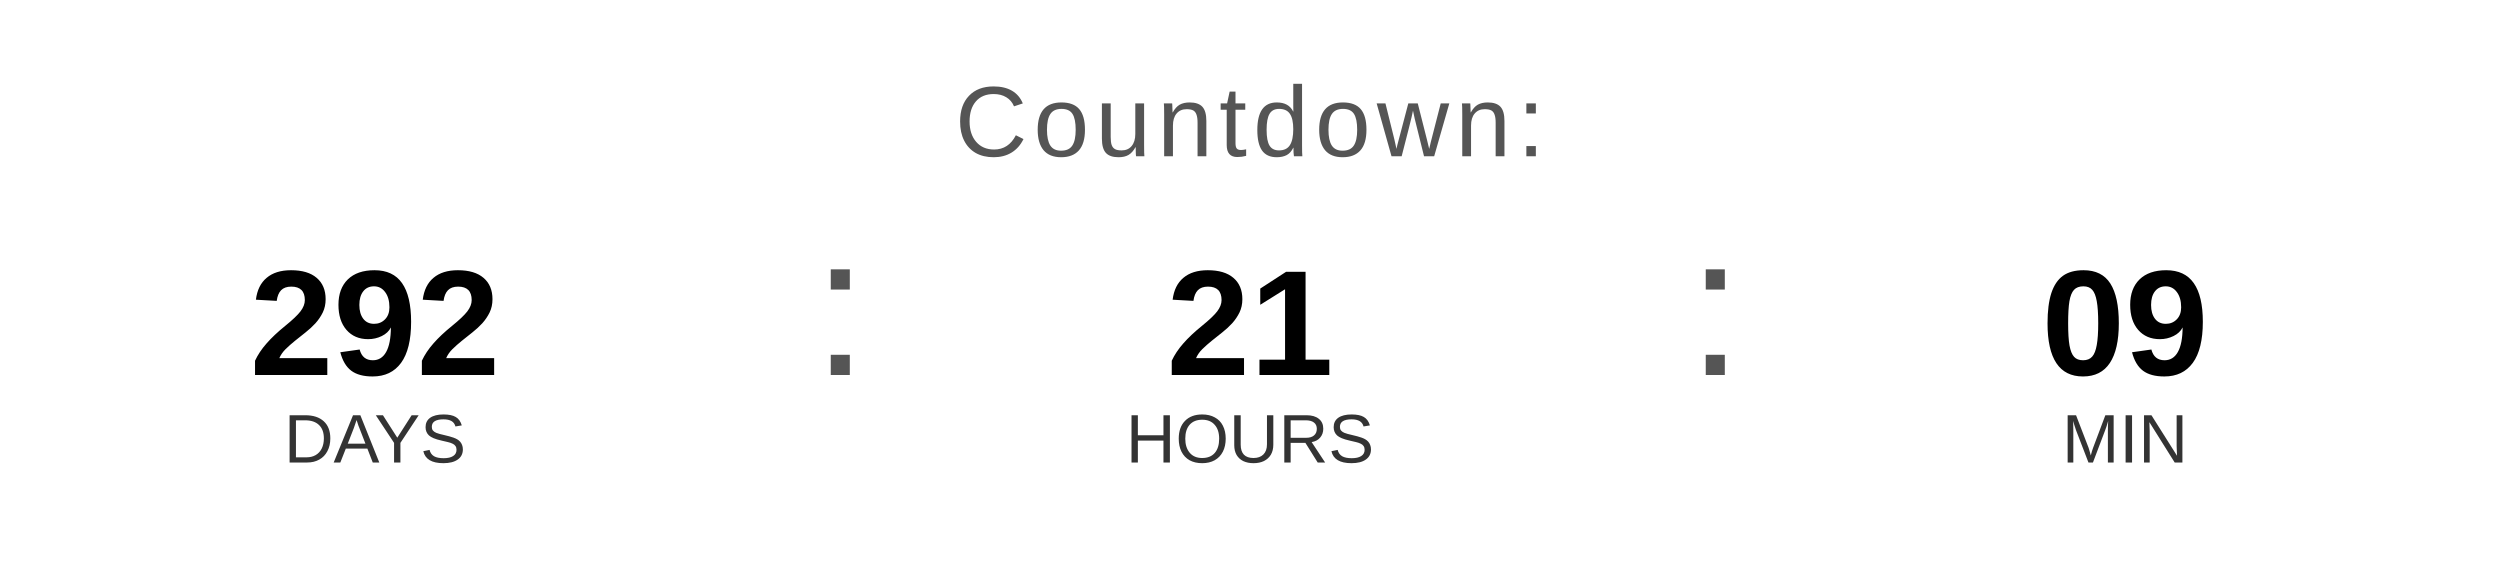
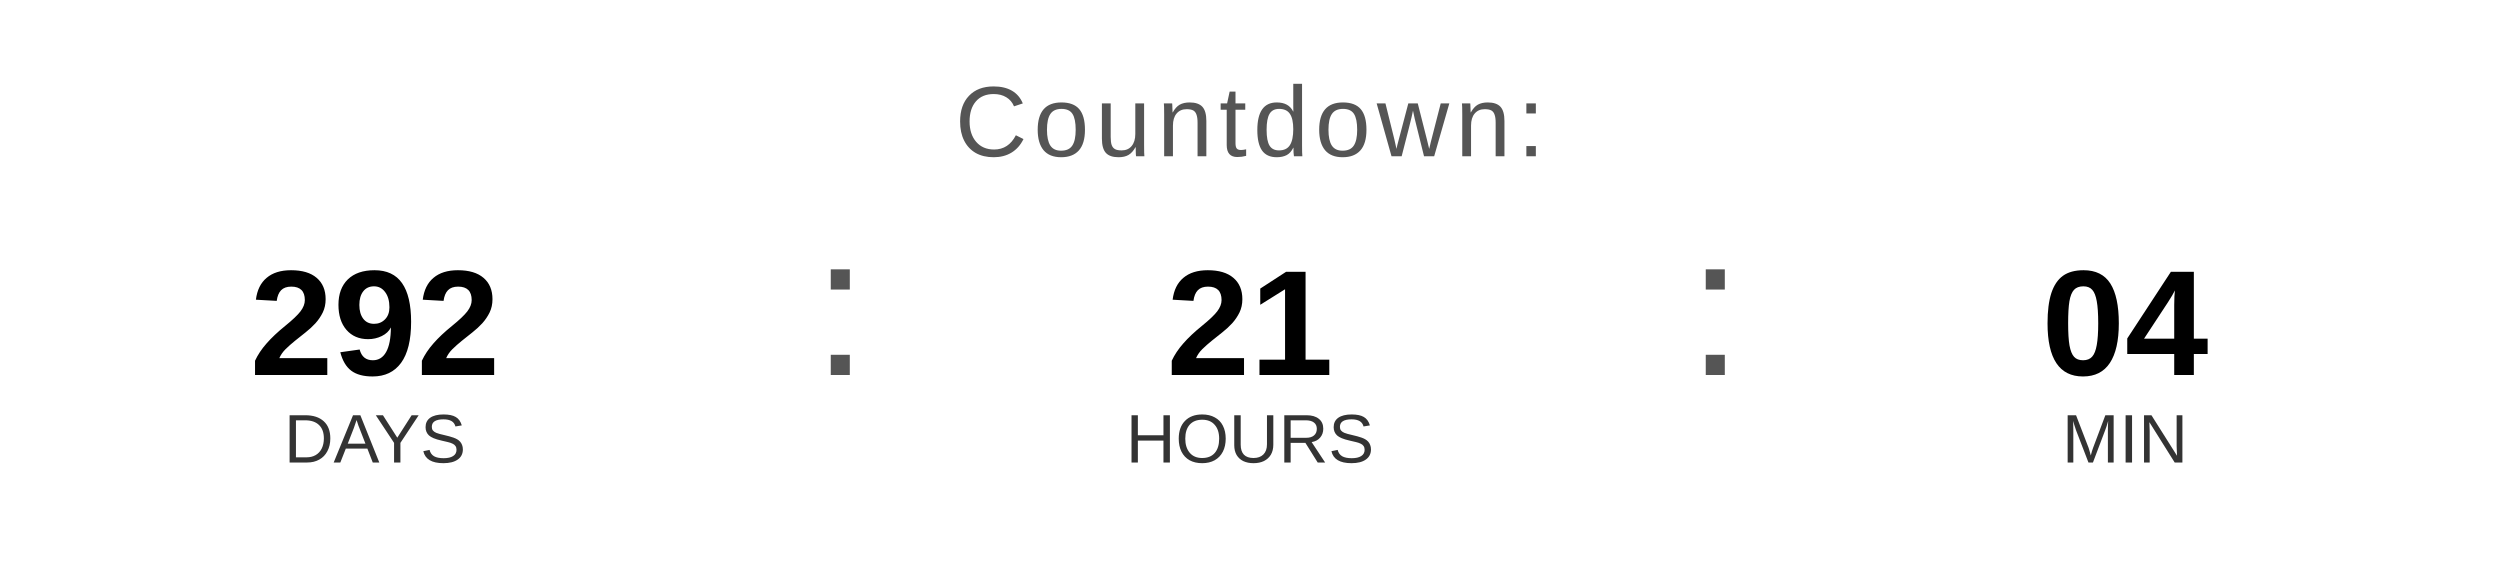
<svg xmlns="http://www.w3.org/2000/svg" width="400" height="90" viewBox="0 0 400 90">
  <text x="200" y="25" font-family="Arial, Helvetica, sans-serif" font-size="16" fill="#555555" text-anchor="middle" letter-spacing="1">
    Countdown:
  </text>
  <text x="60" y="60" font-family="Arial, Helvetica, sans-serif" font-size="24" font-weight="bold" fill="#000000" text-anchor="middle">292</text>
  <text x="60" y="74" font-family="Arial, Helvetica, sans-serif" font-size="11" fill="#333333" text-anchor="middle">DAYS</text>
  <text x="130" y="60" font-family="Arial, sans-serif" font-size="32" fill="#555555">:</text>
  <text x="200" y="60" font-family="Arial, Helvetica, sans-serif" font-size="24" font-weight="bold" fill="#000000" text-anchor="middle">21</text>
  <text x="200" y="74" font-family="Arial, Helvetica, sans-serif" font-size="11" fill="#333333" text-anchor="middle">HOURS</text>
  <text x="270" y="60" font-family="Arial, sans-serif" font-size="32" fill="#555555">:</text>
-   <text x="340" y="60" font-family="Arial, Helvetica, sans-serif" font-size="24" font-weight="bold" fill="#000000" text-anchor="middle">09</text>
+   <text x="340" y="60" font-family="Arial, Helvetica, sans-serif" font-size="24" font-weight="bold" fill="#000000" text-anchor="middle">04</text>
  <text x="340" y="74" font-family="Arial, Helvetica, sans-serif" font-size="11" fill="#333333" text-anchor="middle">MIN</text>
</svg>
